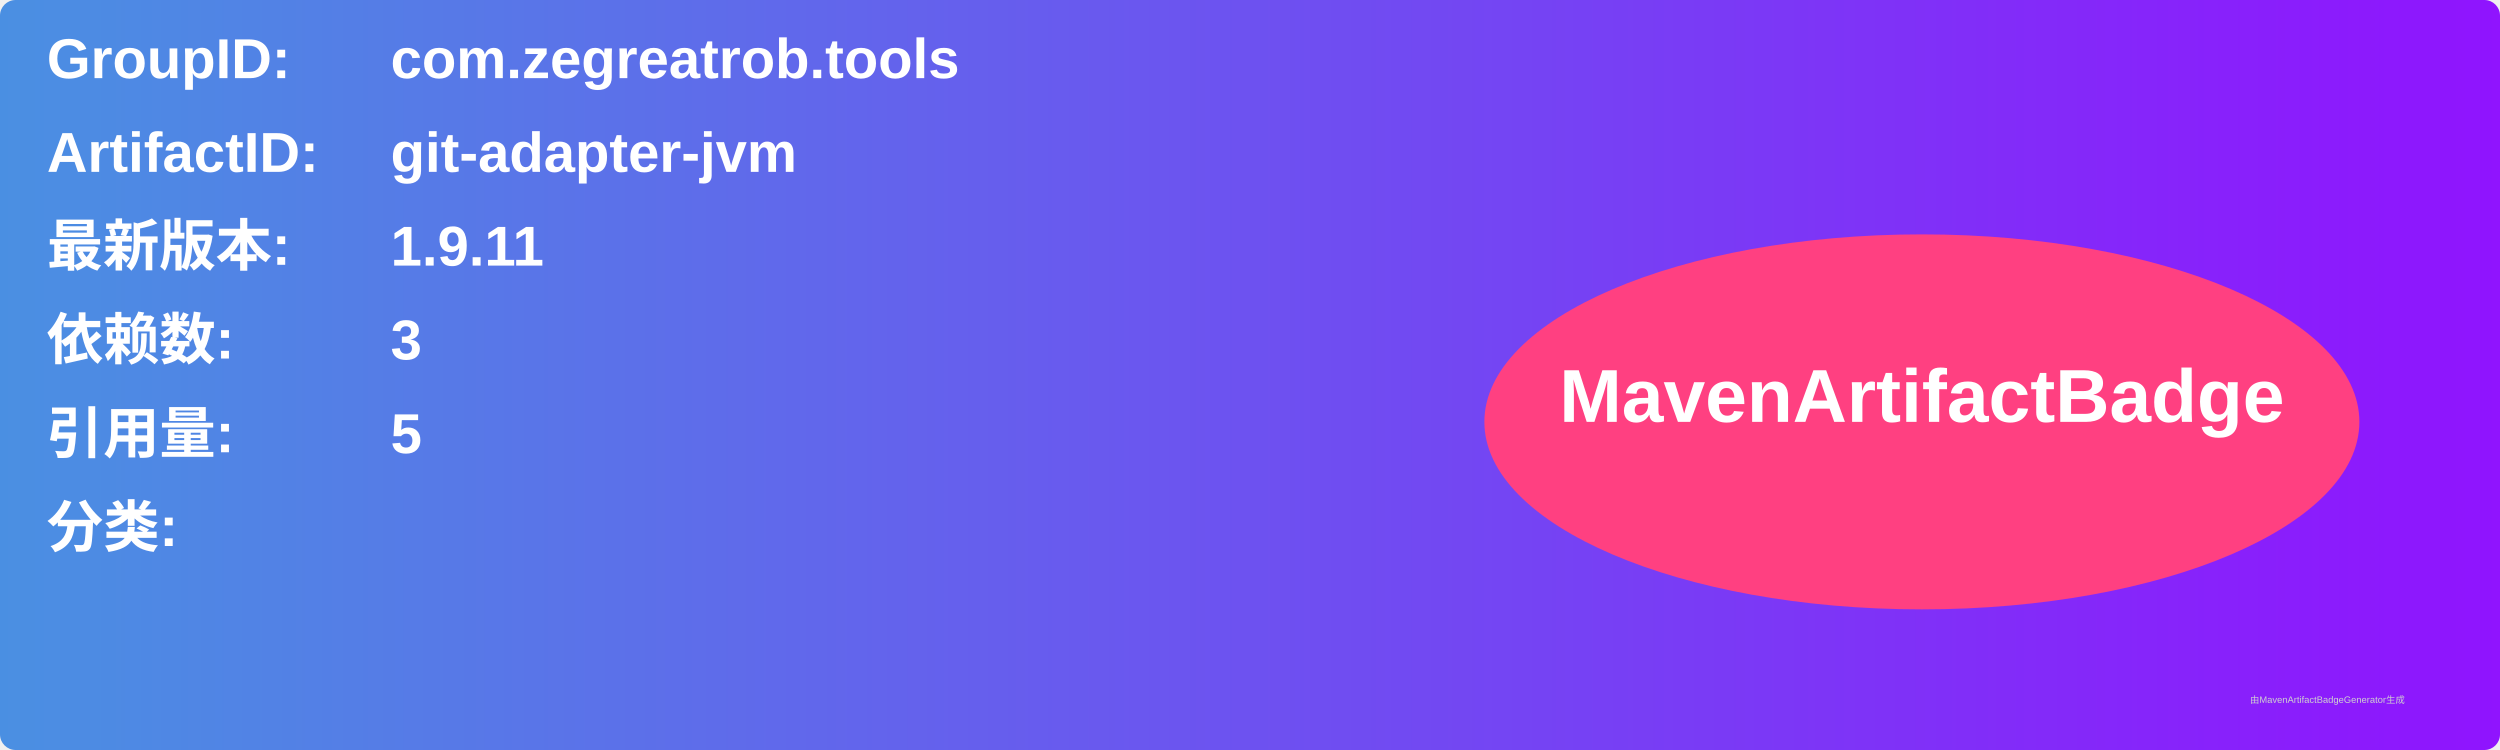
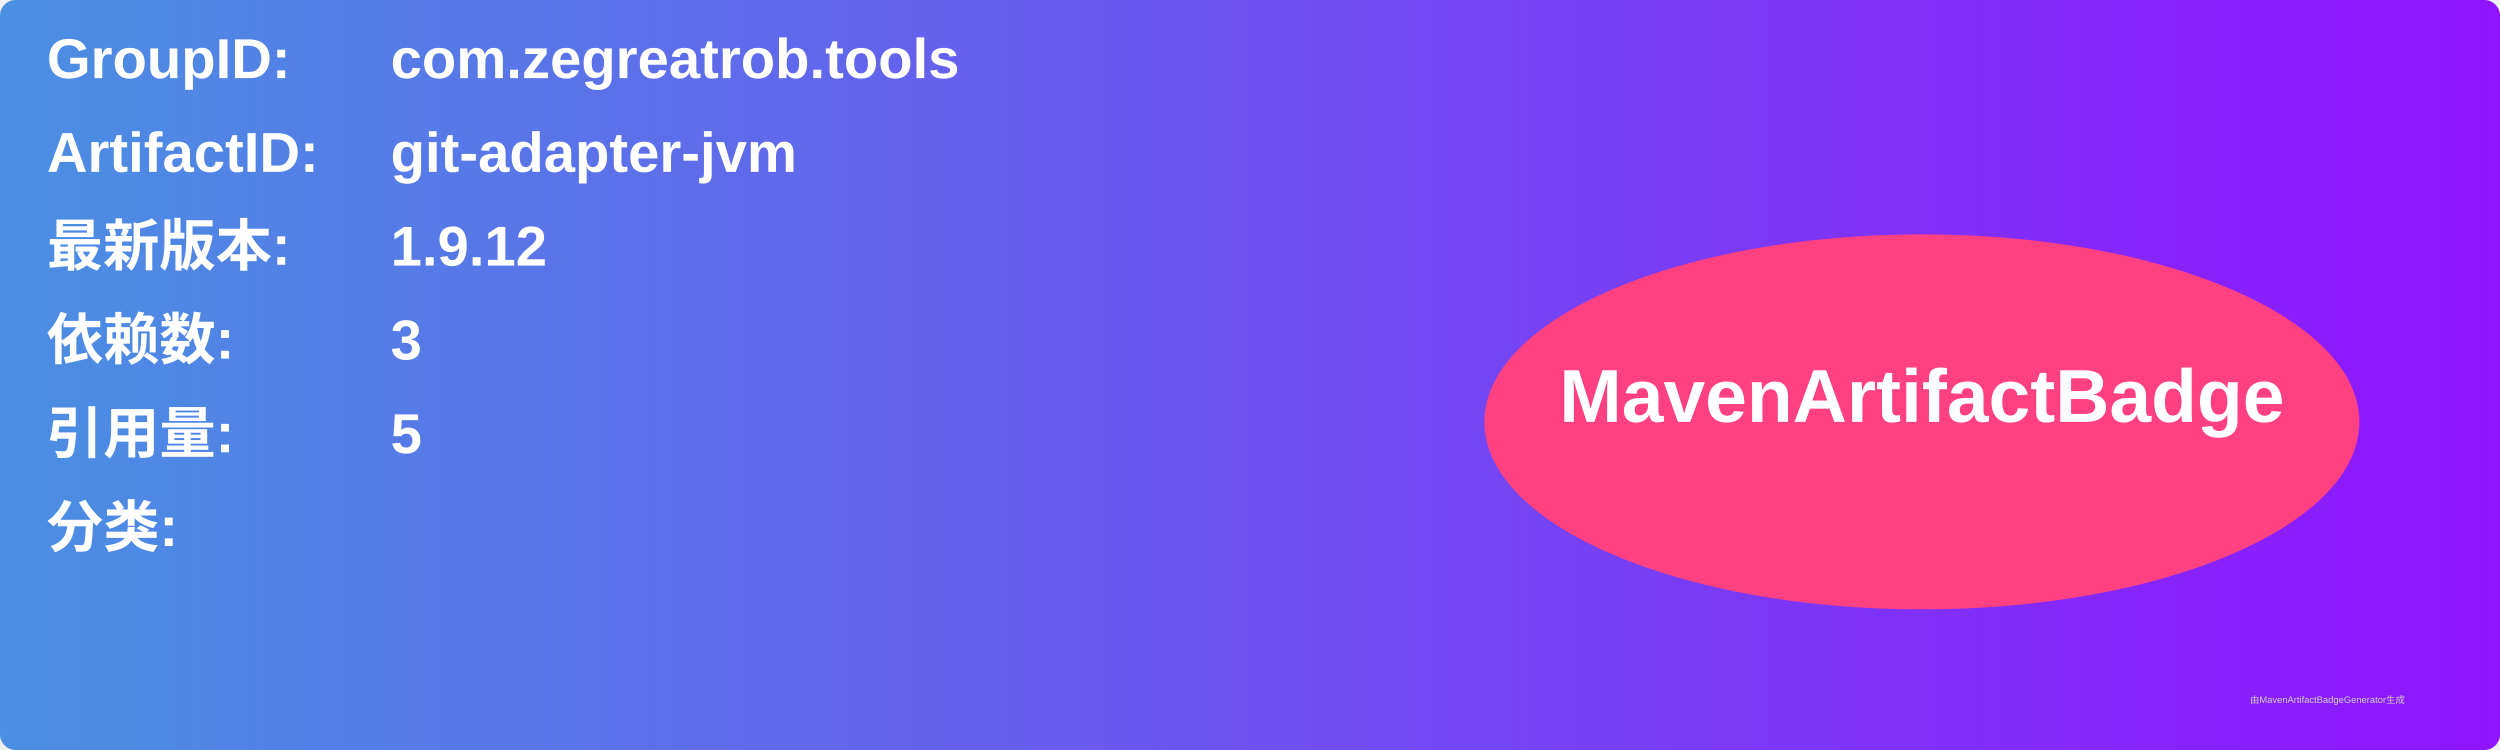
<svg xmlns="http://www.w3.org/2000/svg" width="800" height="240" viewBox="0 0 800 240">
  <linearGradient id="grad" x1="0%" y1="0%" x2="100%" y2="0%">
    <stop offset="0%" stop-color="#4a90e2" />
    <stop offset="100%" stop-color="#9013fe" />
  </linearGradient>
  <rect width="100%" height="100%" rx="5" ry="5" fill="url(#grad)" />
  <g transform="translate(15, 15)">
    <text x="0" y="10" font-family="Arial" font-size="18" fill="white" font-weight="bold" width="260">GroupID:</text>
    <text x="110" y="10" font-family="Arial" font-size="18" fill="white" font-weight="bold" width="460">com.zegreatrob.tools</text>
    <text x="0" y="40" font-family="Arial" font-size="18" fill="white" font-weight="bold" width="260">ArtifactID:</text>
    <text x="110" y="40" font-family="Arial" font-size="18" fill="white" font-weight="bold" width="460">git-adapter-jvm</text>
    <text x="0" y="70" font-family="Arial" font-size="18" fill="white" font-weight="bold">最新版本:</text>
    <text x="110" y="70" font-family="Arial" font-size="18" fill="white" font-weight="bold">
-       <tspan font-weight="bold">1.9.11</tspan>
+       <tspan font-weight="bold">1.9.12</tspan>
    </text>
    <text x="0" y="100" font-family="Arial" font-size="18" fill="white" font-weight="bold">依赖数: </text>
    <text x="110" y="100" font-family="Arial" font-size="18" fill="white">
      <tspan font-weight="bold">3</tspan>
    </text>
    <text x="0" y="130" font-family="Arial" font-size="18" fill="white" font-weight="bold">引用量: </text>
    <text x="110" y="130" font-family="Arial" font-size="18" fill="white">
      <tspan font-weight="bold">5</tspan>
    </text>
    <text x="0" y="160" font-family="Arial" font-size="18" fill="white" font-weight="bold">分类:</text>
    <text x="10" y="190" font-family="Arial" font-size="10" fill="white">
      <tspan font-weight="bold" />
    </text>
    <ellipse cx="600" cy="120" rx="140" ry="60" fill="#ff4081" />
    <text x="600" y="120" text-anchor="middle" font-family="Arial" font-size="24" fill="white" font-weight="bold">MavenArtifactBadge</text>
  </g>
  <text x="720" y="225" font-family="Arial" font-size="3" fill="#d0d0d0">由MavenArtifactBadgeGenerator生成</text>
</svg>
